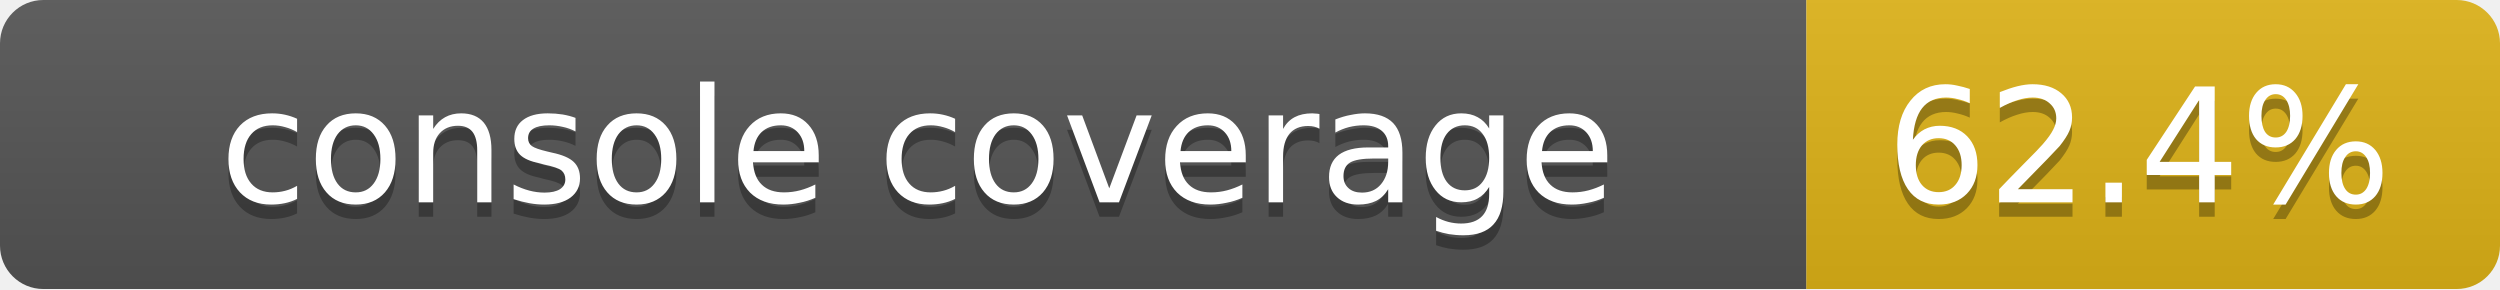
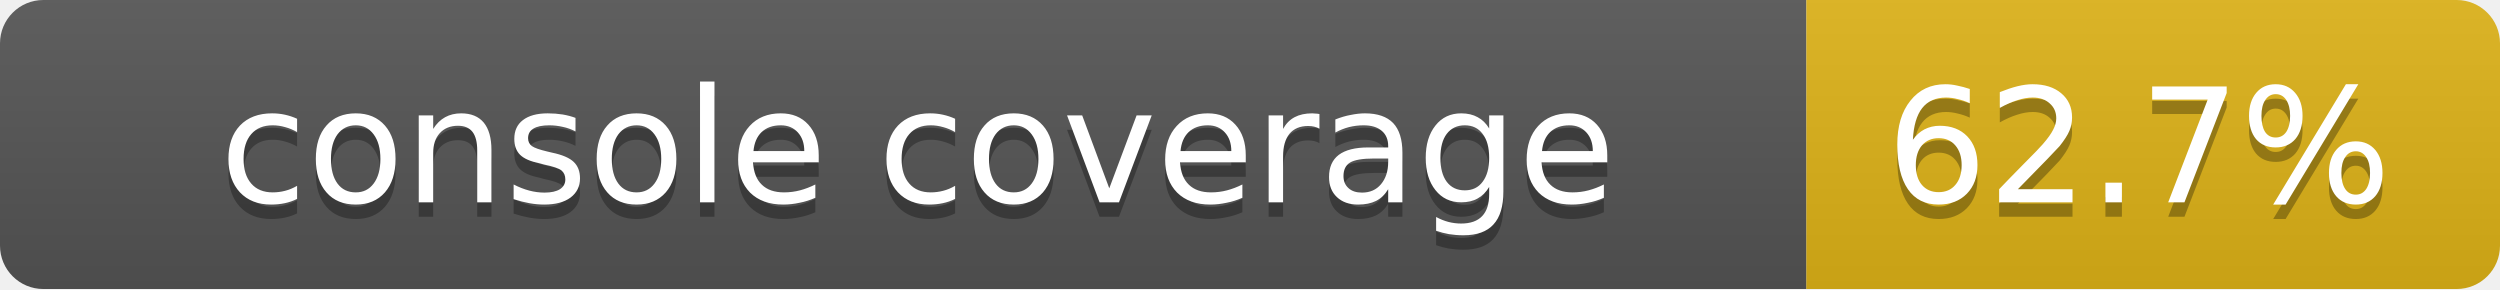
<svg xmlns="http://www.w3.org/2000/svg" width="173" height="20">
  <linearGradient id="smooth" x2="0" y2="100%">
    <stop offset="0" stop-color="#bbb" stop-opacity=".1" />
    <stop offset="1" stop-opacity=".1" />
  </linearGradient>
  <mask id="round">
    <rect width="173" height="20" rx="3" fill="#fff" />
  </mask>
  <g mask="url(#round)">
    <rect width="125" height="20" fill="#555" />
    <rect x="125" width="48" height="20" fill="#dfb317" />
    <rect width="173" height="20" fill="url(#smooth)" />
  </g>
  <g fill="#fff" text-anchor="middle" font-family="DejaVu Sans,Verdana,Geneva,sans-serif" font-size="11">
    <text x="63.5" y="15" fill="#010101" fill-opacity=".3">console coverage</text>
    <text x="63.5" y="14">console coverage</text>
-     <text x="148" y="15" fill="#010101" fill-opacity=".3">62.4%</text>
-     <text x="148" y="14">62.4%</text>
+     <text x="148" y="15" fill="#010101" fill-opacity=".3">62.7%</text>
+     <text x="148" y="14">62.7%</text>
  </g>
</svg>
